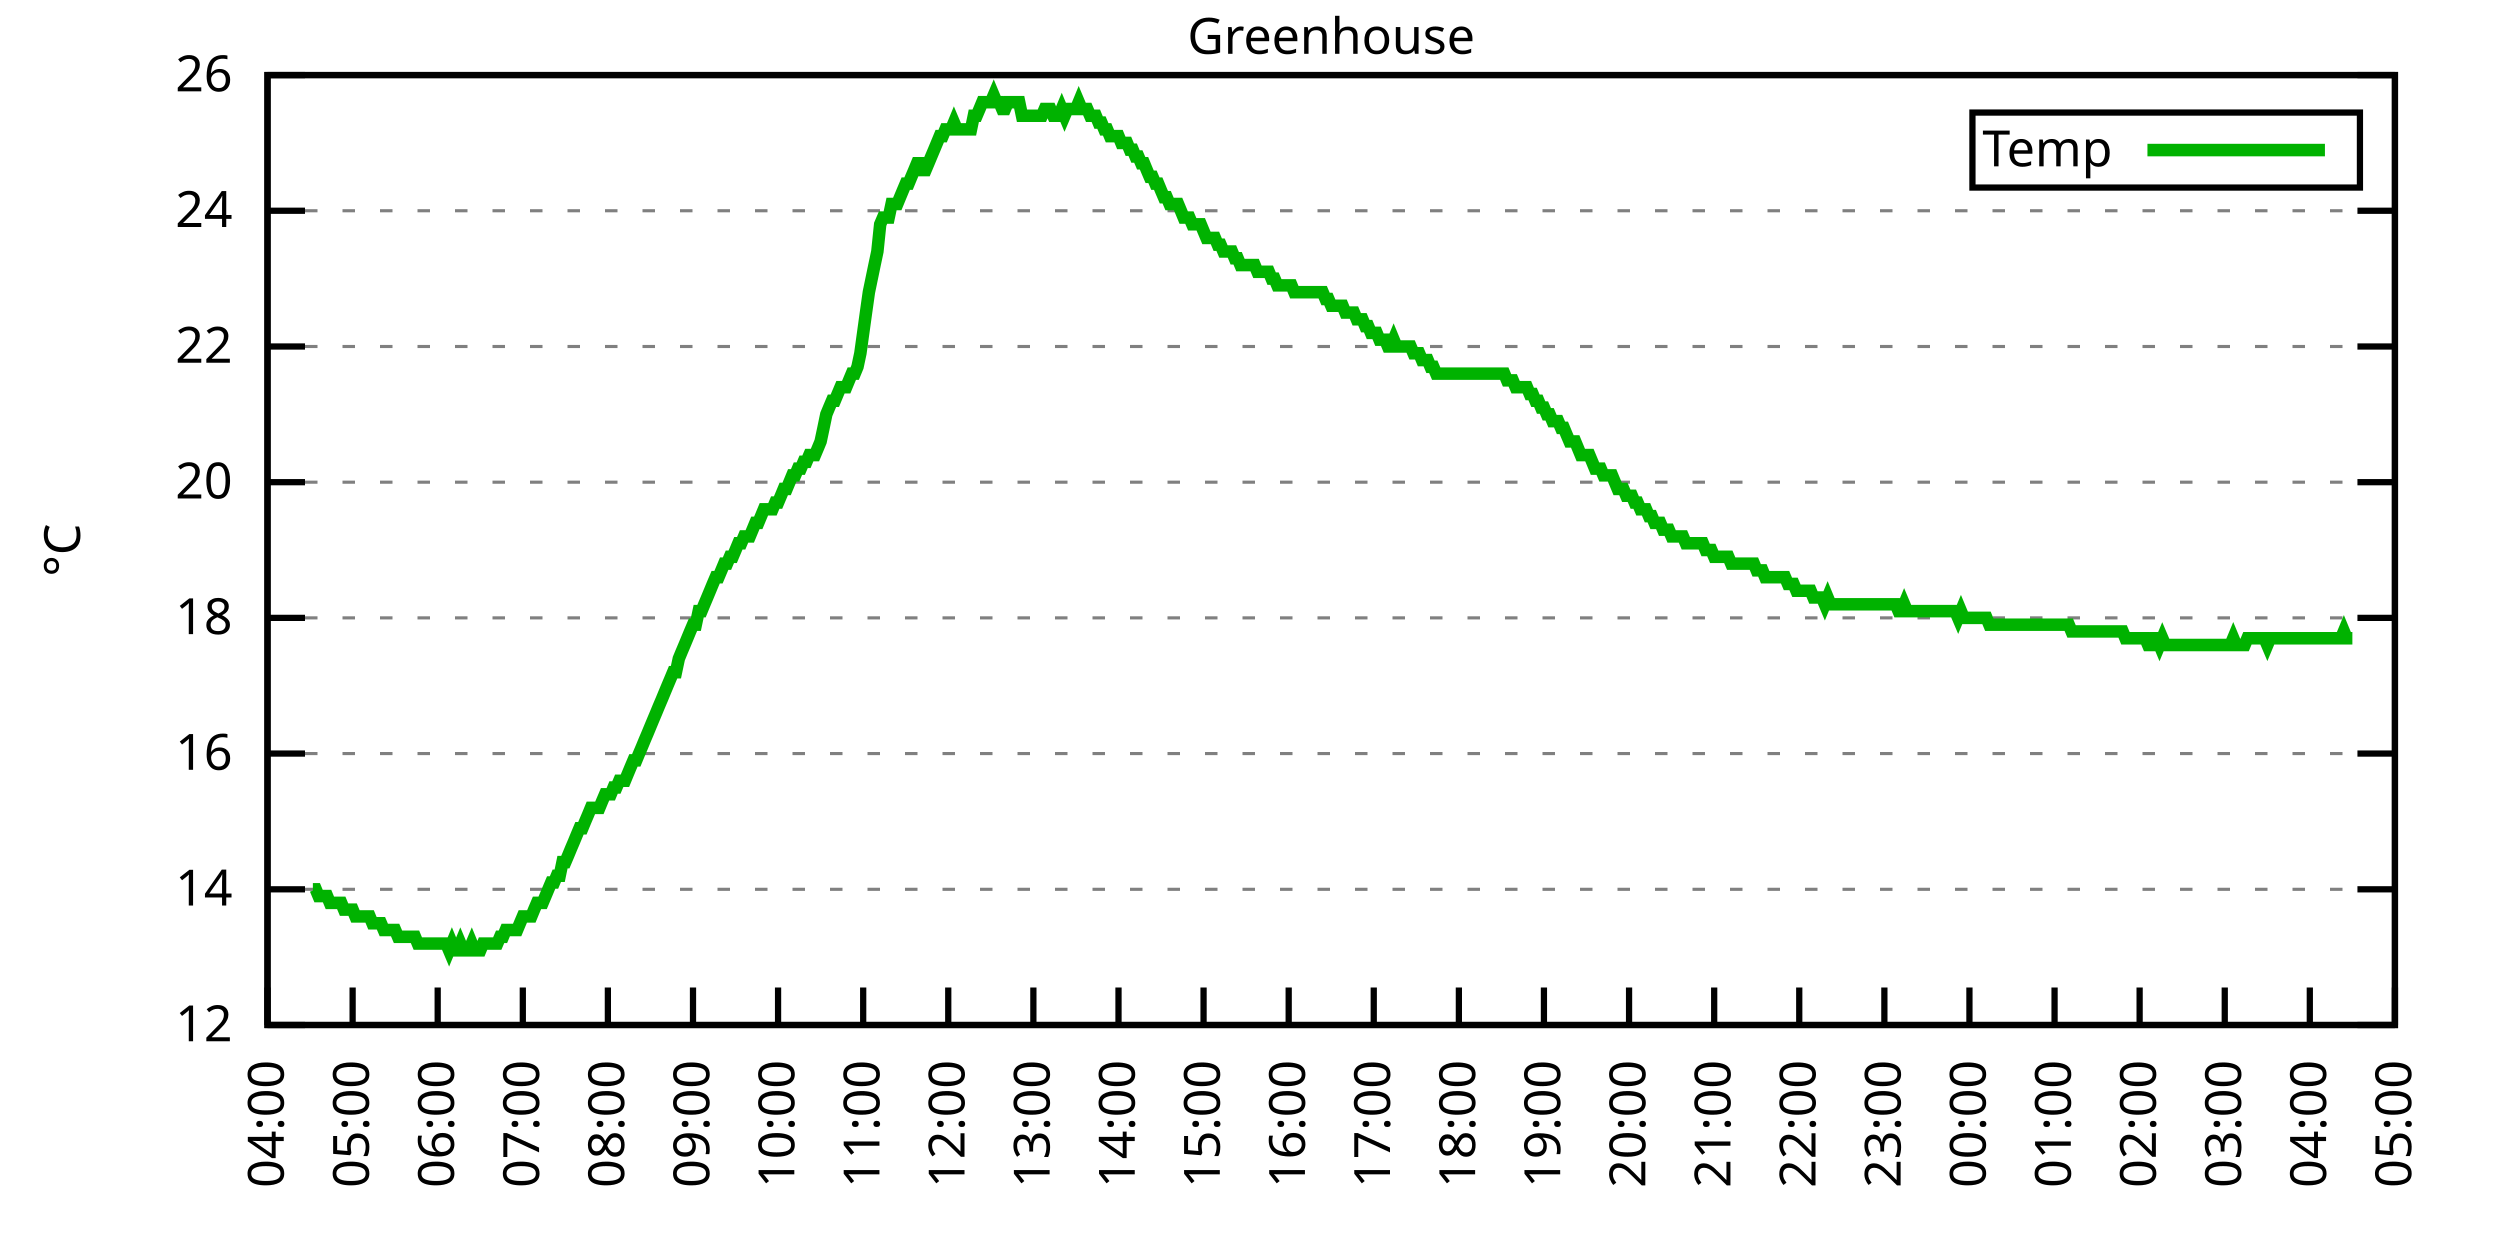
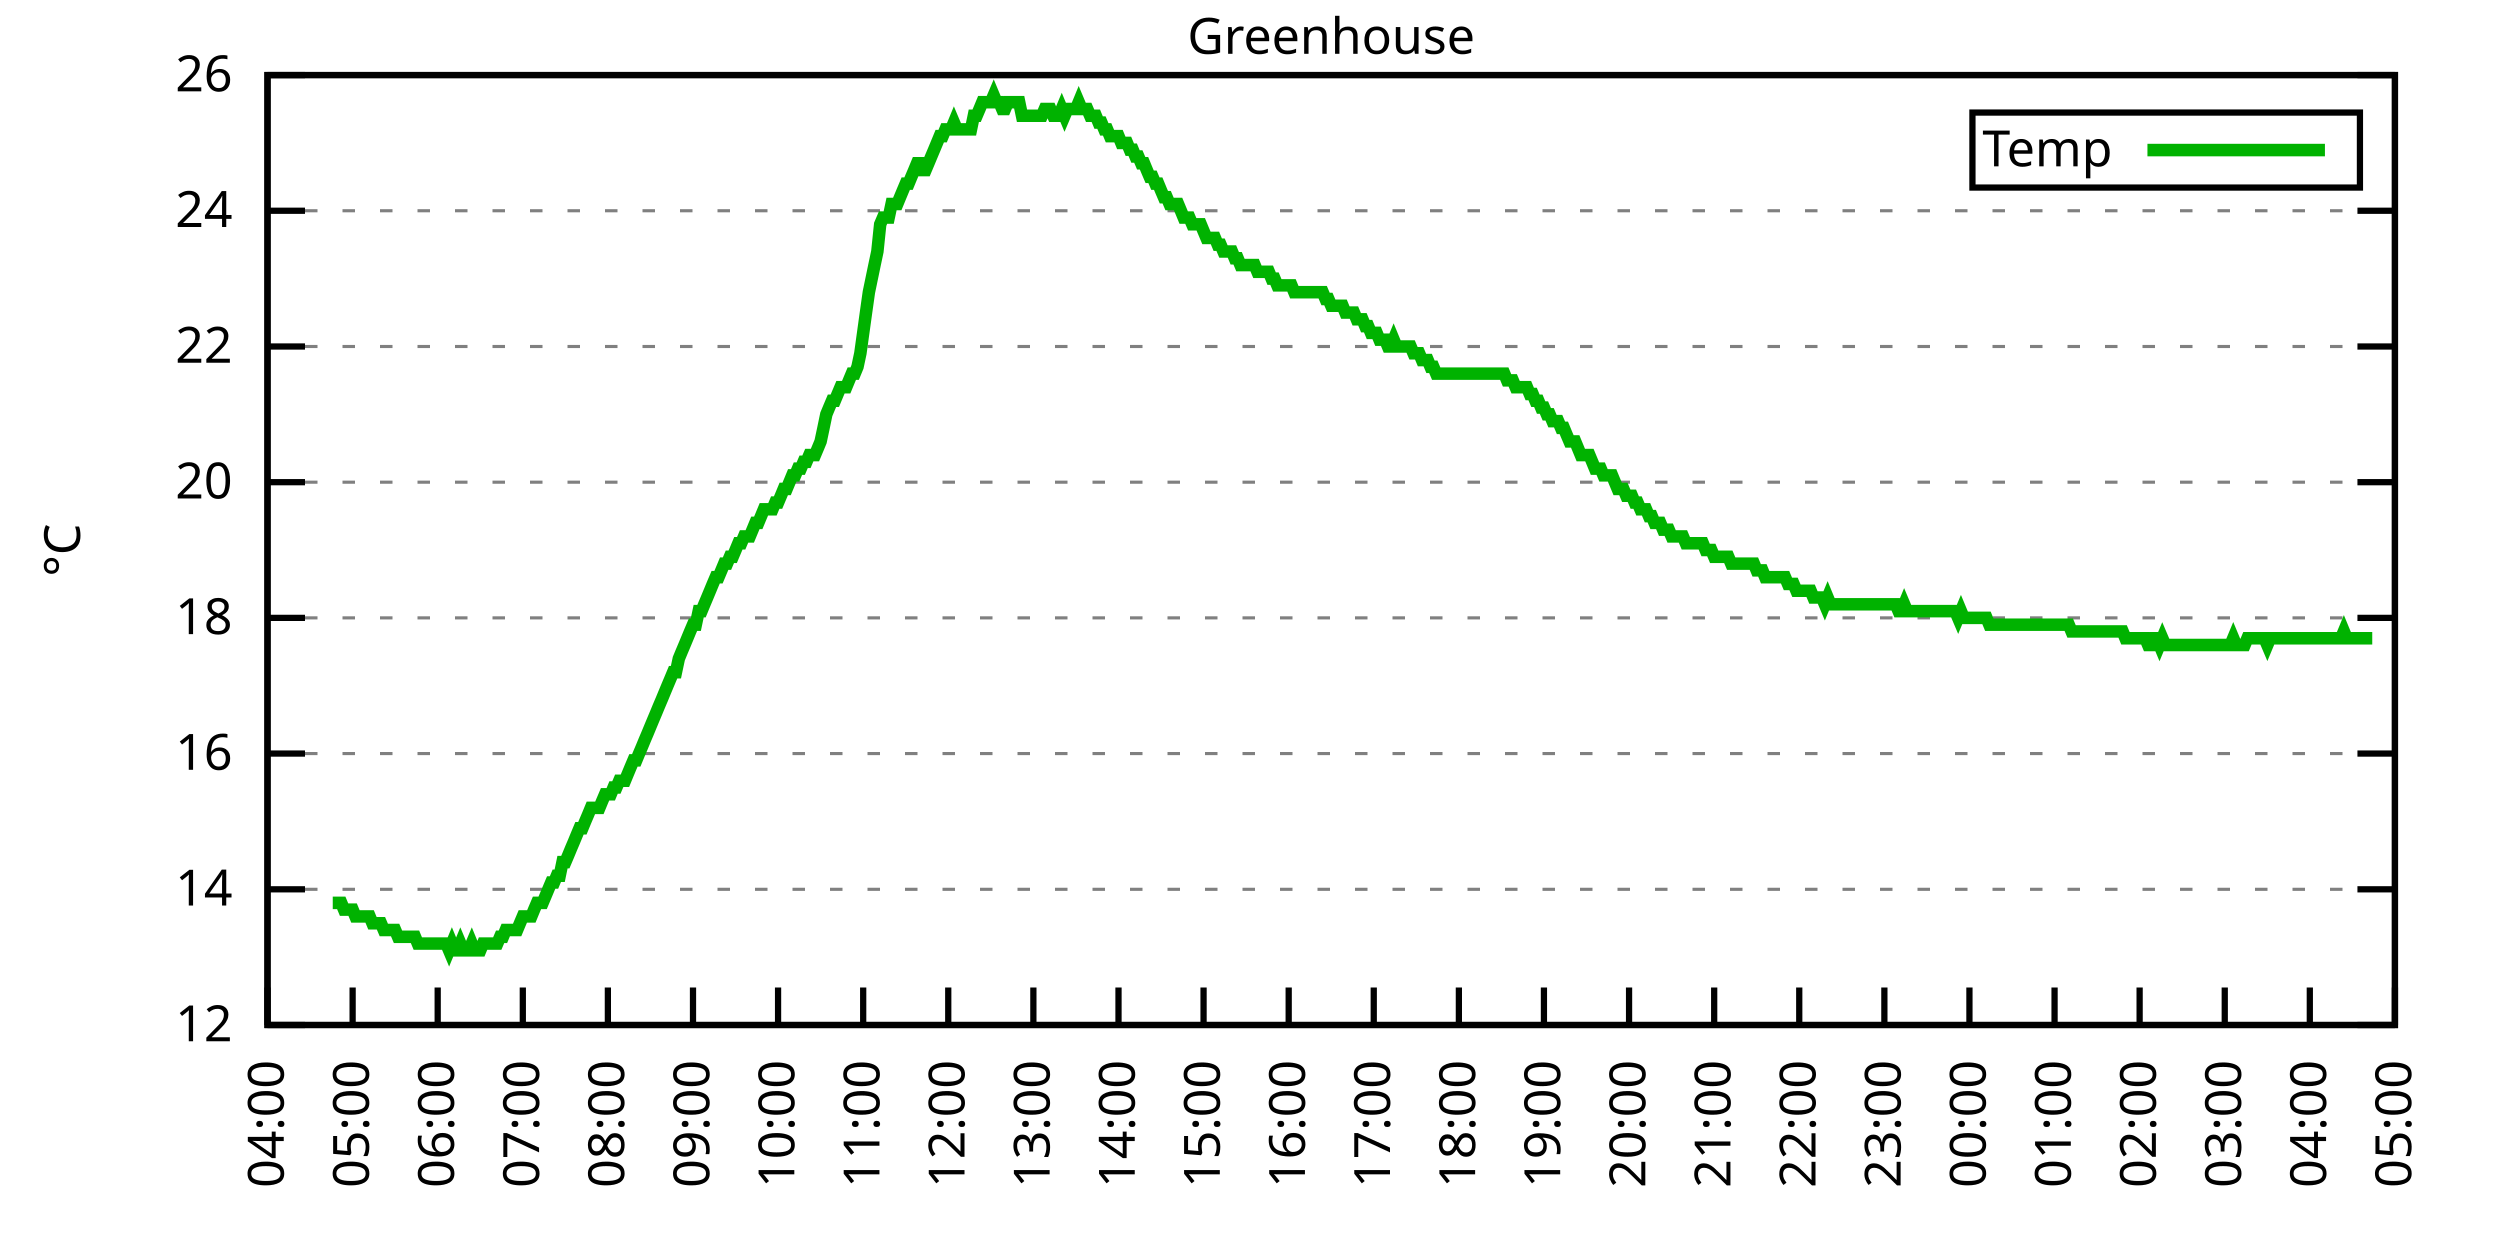
<svg xmlns="http://www.w3.org/2000/svg" xmlns:xlink="http://www.w3.org/1999/xlink" width="400" height="200" viewBox="0 0 400 200">
  <g id="gnuplot_canvas">
    <rect x="0" y="0" width="400" height="200" fill="none" />
    <defs>
      <circle id="gpDot" r="0.5" stroke-width="0.5" stroke="currentColor" />
      <path id="gpPt0" stroke-width="0.333" stroke="currentColor" d="M-1,0 h2 M0,-1 v2" />
      <path id="gpPt1" stroke-width="0.333" stroke="currentColor" d="M-1,-1 L1,1 M1,-1 L-1,1" />
      <path id="gpPt2" stroke-width="0.333" stroke="currentColor" d="M-1,0 L1,0 M0,-1 L0,1 M-1,-1 L1,1 M-1,1 L1,-1" />
      <rect id="gpPt3" stroke-width="0.333" stroke="currentColor" x="-1" y="-1" width="2" height="2" />
      <rect id="gpPt4" stroke-width="0.333" stroke="currentColor" fill="currentColor" x="-1" y="-1" width="2" height="2" />
      <circle id="gpPt5" stroke-width="0.333" stroke="currentColor" cx="0" cy="0" r="1" />
      <use xlink:href="#gpPt5" id="gpPt6" fill="currentColor" stroke="none" />
      <path id="gpPt7" stroke-width="0.333" stroke="currentColor" d="M0,-1.33 L-1.33,0.67 L1.33,0.67 z" />
      <use xlink:href="#gpPt7" id="gpPt8" fill="currentColor" stroke="none" />
      <use xlink:href="#gpPt7" id="gpPt9" stroke="currentColor" transform="rotate(180)" />
      <use xlink:href="#gpPt9" id="gpPt10" fill="currentColor" stroke="none" />
      <use xlink:href="#gpPt3" id="gpPt11" stroke="currentColor" transform="rotate(45)" />
      <use xlink:href="#gpPt11" id="gpPt12" fill="currentColor" stroke="none" />
      <path id="gpPt13" stroke-width="0.333" stroke="currentColor" d="M0,1.330 L1.265,0.411 L0.782,-1.067 L-0.782,-1.076 L-1.265,0.411 z" />
      <use xlink:href="#gpPt13" id="gpPt14" fill="currentColor" stroke="none" />
      <filter id="textbox" filterUnits="objectBoundingBox" x="0" y="0" height="1" width="1">
        <feFlood flood-color="white" flood-opacity="1" result="bgnd" />
        <feComposite in="SourceGraphic" in2="bgnd" operator="atop" />
      </filter>
      <filter id="greybox" filterUnits="objectBoundingBox" x="0" y="0" height="1" width="1">
        <feFlood flood-color="lightgrey" flood-opacity="1" result="grey" />
        <feComposite in="SourceGraphic" in2="grey" operator="atop" />
      </filter>
    </defs>
    <g fill="none" color="white" stroke="currentColor" stroke-width="1.00" stroke-linecap="butt" stroke-linejoin="miter">
</g>
    <g fill="none" color="black" stroke="currentColor" stroke-width="1.00" stroke-linecap="butt" stroke-linejoin="miter">
      <g stroke="none" shape-rendering="crispEdges">
        <polygon fill="rgb(255, 255, 255)" points="42.80,164.00 383.18,164.00 383.18,12.02 42.80,12.02 " />
      </g>
    </g>
    <g fill="none" color="black" stroke="currentColor" stroke-width="1.00" stroke-linecap="butt" stroke-linejoin="miter">
</g>
    <g fill="none" color="black" stroke="black" stroke-width="0.50" stroke-linecap="butt" stroke-linejoin="miter">
</g>
    <g fill="none" color="gray" stroke="currentColor" stroke-width="0.50" stroke-linecap="butt" stroke-linejoin="miter">
      <path stroke="gray" stroke-dasharray="2,4" class="gridline" d="M42.80,164.00 L383.19,164.00  " />
    </g>
    <g fill="none" color="gray" stroke="gray" stroke-width="1.00" stroke-linecap="butt" stroke-linejoin="miter">
</g>
    <g fill="none" color="black" stroke="currentColor" stroke-width="1.00" stroke-linecap="butt" stroke-linejoin="miter">
      <path stroke="black" d="M42.80,164.00 L48.80,164.00 M383.19,164.00 L377.19,164.00  " />
      <g transform="translate(37.20,166.60)" stroke="none" fill="black" font-family="Sans" font-size="8.00" text-anchor="end">
        <text>
          <tspan font-family="Sans"> 12</tspan>
        </text>
      </g>
    </g>
    <g fill="none" color="black" stroke="currentColor" stroke-width="1.00" stroke-linecap="butt" stroke-linejoin="miter">
</g>
    <g fill="none" color="black" stroke="black" stroke-width="0.50" stroke-linecap="butt" stroke-linejoin="miter">
</g>
    <g fill="none" color="gray" stroke="currentColor" stroke-width="0.50" stroke-linecap="butt" stroke-linejoin="miter">
      <path stroke="gray" stroke-dasharray="2,4" class="gridline" d="M42.80,142.29 L383.19,142.29  " />
    </g>
    <g fill="none" color="gray" stroke="gray" stroke-width="1.00" stroke-linecap="butt" stroke-linejoin="miter">
</g>
    <g fill="none" color="black" stroke="currentColor" stroke-width="1.00" stroke-linecap="butt" stroke-linejoin="miter">
      <path stroke="black" d="M42.80,142.29 L48.80,142.29 M383.19,142.29 L377.19,142.29  " />
      <g transform="translate(37.20,144.89)" stroke="none" fill="black" font-family="Sans" font-size="8.00" text-anchor="end">
        <text>
          <tspan font-family="Sans"> 14</tspan>
        </text>
      </g>
    </g>
    <g fill="none" color="black" stroke="currentColor" stroke-width="1.00" stroke-linecap="butt" stroke-linejoin="miter">
</g>
    <g fill="none" color="black" stroke="black" stroke-width="0.50" stroke-linecap="butt" stroke-linejoin="miter">
</g>
    <g fill="none" color="gray" stroke="currentColor" stroke-width="0.50" stroke-linecap="butt" stroke-linejoin="miter">
      <path stroke="gray" stroke-dasharray="2,4" class="gridline" d="M42.80,120.57 L383.19,120.57  " />
    </g>
    <g fill="none" color="gray" stroke="gray" stroke-width="1.00" stroke-linecap="butt" stroke-linejoin="miter">
</g>
    <g fill="none" color="black" stroke="currentColor" stroke-width="1.00" stroke-linecap="butt" stroke-linejoin="miter">
      <path stroke="black" d="M42.80,120.57 L48.80,120.57 M383.19,120.57 L377.19,120.57  " />
      <g transform="translate(37.20,123.17)" stroke="none" fill="black" font-family="Sans" font-size="8.00" text-anchor="end">
        <text>
          <tspan font-family="Sans"> 16</tspan>
        </text>
      </g>
    </g>
    <g fill="none" color="black" stroke="currentColor" stroke-width="1.00" stroke-linecap="butt" stroke-linejoin="miter">
</g>
    <g fill="none" color="black" stroke="black" stroke-width="0.50" stroke-linecap="butt" stroke-linejoin="miter">
</g>
    <g fill="none" color="gray" stroke="currentColor" stroke-width="0.50" stroke-linecap="butt" stroke-linejoin="miter">
      <path stroke="gray" stroke-dasharray="2,4" class="gridline" d="M42.80,98.86 L383.19,98.86  " />
    </g>
    <g fill="none" color="gray" stroke="gray" stroke-width="1.00" stroke-linecap="butt" stroke-linejoin="miter">
</g>
    <g fill="none" color="black" stroke="currentColor" stroke-width="1.00" stroke-linecap="butt" stroke-linejoin="miter">
      <path stroke="black" d="M42.80,98.86 L48.80,98.86 M383.19,98.86 L377.19,98.86  " />
      <g transform="translate(37.20,101.46)" stroke="none" fill="black" font-family="Sans" font-size="8.00" text-anchor="end">
        <text>
          <tspan font-family="Sans"> 18</tspan>
        </text>
      </g>
    </g>
    <g fill="none" color="black" stroke="currentColor" stroke-width="1.00" stroke-linecap="butt" stroke-linejoin="miter">
</g>
    <g fill="none" color="black" stroke="black" stroke-width="0.50" stroke-linecap="butt" stroke-linejoin="miter">
</g>
    <g fill="none" color="gray" stroke="currentColor" stroke-width="0.50" stroke-linecap="butt" stroke-linejoin="miter">
      <path stroke="gray" stroke-dasharray="2,4" class="gridline" d="M42.80,77.15 L383.19,77.15  " />
    </g>
    <g fill="none" color="gray" stroke="gray" stroke-width="1.00" stroke-linecap="butt" stroke-linejoin="miter">
</g>
    <g fill="none" color="black" stroke="currentColor" stroke-width="1.00" stroke-linecap="butt" stroke-linejoin="miter">
      <path stroke="black" d="M42.80,77.15 L48.80,77.15 M383.19,77.15 L377.19,77.15  " />
      <g transform="translate(37.20,79.75)" stroke="none" fill="black" font-family="Sans" font-size="8.00" text-anchor="end">
        <text>
          <tspan font-family="Sans"> 20</tspan>
        </text>
      </g>
    </g>
    <g fill="none" color="black" stroke="currentColor" stroke-width="1.00" stroke-linecap="butt" stroke-linejoin="miter">
</g>
    <g fill="none" color="black" stroke="black" stroke-width="0.50" stroke-linecap="butt" stroke-linejoin="miter">
</g>
    <g fill="none" color="gray" stroke="currentColor" stroke-width="0.50" stroke-linecap="butt" stroke-linejoin="miter">
      <path stroke="gray" stroke-dasharray="2,4" class="gridline" d="M42.80,55.44 L383.19,55.44  " />
    </g>
    <g fill="none" color="gray" stroke="gray" stroke-width="1.00" stroke-linecap="butt" stroke-linejoin="miter">
</g>
    <g fill="none" color="black" stroke="currentColor" stroke-width="1.00" stroke-linecap="butt" stroke-linejoin="miter">
      <path stroke="black" d="M42.80,55.44 L48.80,55.44 M383.19,55.44 L377.19,55.44  " />
      <g transform="translate(37.20,58.04)" stroke="none" fill="black" font-family="Sans" font-size="8.00" text-anchor="end">
        <text>
          <tspan font-family="Sans"> 22</tspan>
        </text>
      </g>
    </g>
    <g fill="none" color="black" stroke="currentColor" stroke-width="1.00" stroke-linecap="butt" stroke-linejoin="miter">
</g>
    <g fill="none" color="black" stroke="black" stroke-width="0.50" stroke-linecap="butt" stroke-linejoin="miter">
</g>
    <g fill="none" color="gray" stroke="currentColor" stroke-width="0.50" stroke-linecap="butt" stroke-linejoin="miter">
      <path stroke="gray" stroke-dasharray="2,4" class="gridline" d="M42.80,33.72 L383.19,33.72  " />
    </g>
    <g fill="none" color="gray" stroke="gray" stroke-width="1.00" stroke-linecap="butt" stroke-linejoin="miter">
</g>
    <g fill="none" color="black" stroke="currentColor" stroke-width="1.00" stroke-linecap="butt" stroke-linejoin="miter">
      <path stroke="black" d="M42.80,33.72 L48.80,33.72 M383.19,33.72 L377.19,33.72  " />
      <g transform="translate(37.20,36.32)" stroke="none" fill="black" font-family="Sans" font-size="8.00" text-anchor="end">
        <text>
          <tspan font-family="Sans"> 24</tspan>
        </text>
      </g>
    </g>
    <g fill="none" color="black" stroke="currentColor" stroke-width="1.00" stroke-linecap="butt" stroke-linejoin="miter">
</g>
    <g fill="none" color="black" stroke="black" stroke-width="0.50" stroke-linecap="butt" stroke-linejoin="miter">
</g>
    <g fill="none" color="gray" stroke="currentColor" stroke-width="0.50" stroke-linecap="butt" stroke-linejoin="miter">
      <path stroke="gray" stroke-dasharray="2,4" class="gridline" d="M42.80,12.01 L383.19,12.01  " />
    </g>
    <g fill="none" color="gray" stroke="gray" stroke-width="1.00" stroke-linecap="butt" stroke-linejoin="miter">
</g>
    <g fill="none" color="black" stroke="currentColor" stroke-width="1.00" stroke-linecap="butt" stroke-linejoin="miter">
      <path stroke="black" d="M42.80,12.01 L48.80,12.01 M383.19,12.01 L377.19,12.01  " />
      <g transform="translate(37.20,14.61)" stroke="none" fill="black" font-family="Sans" font-size="8.00" text-anchor="end">
        <text>
          <tspan font-family="Sans"> 26</tspan>
        </text>
      </g>
    </g>
    <g fill="none" color="black" stroke="currentColor" stroke-width="1.00" stroke-linecap="butt" stroke-linejoin="miter">
      <path stroke="black" d="M42.80,164.00 L42.80,158.00  " />
      <g transform="translate(45.40,169.60) rotate(270.00)" stroke="none" fill="black" font-family="Sans" font-size="8.00" text-anchor="end">
        <text>
          <tspan font-family="Sans">04:00</tspan>
        </text>
      </g>
    </g>
    <g fill="none" color="black" stroke="currentColor" stroke-width="1.00" stroke-linecap="butt" stroke-linejoin="miter">
      <path stroke="black" d="M56.42,164.00 L56.42,158.00  " />
      <g transform="translate(59.02,169.60) rotate(270.00)" stroke="none" fill="black" font-family="Sans" font-size="8.00" text-anchor="end">
        <text>
          <tspan font-family="Sans">05:00</tspan>
        </text>
      </g>
    </g>
    <g fill="none" color="black" stroke="currentColor" stroke-width="1.00" stroke-linecap="butt" stroke-linejoin="miter">
      <path stroke="black" d="M70.03,164.00 L70.03,158.00  " />
      <g transform="translate(72.63,169.60) rotate(270.00)" stroke="none" fill="black" font-family="Sans" font-size="8.00" text-anchor="end">
        <text>
          <tspan font-family="Sans">06:00</tspan>
        </text>
      </g>
    </g>
    <g fill="none" color="black" stroke="currentColor" stroke-width="1.00" stroke-linecap="butt" stroke-linejoin="miter">
      <path stroke="black" d="M83.65,164.00 L83.65,158.00  " />
      <g transform="translate(86.25,169.60) rotate(270.00)" stroke="none" fill="black" font-family="Sans" font-size="8.00" text-anchor="end">
        <text>
          <tspan font-family="Sans">07:00</tspan>
        </text>
      </g>
    </g>
    <g fill="none" color="black" stroke="currentColor" stroke-width="1.00" stroke-linecap="butt" stroke-linejoin="miter">
      <path stroke="black" d="M97.26,164.00 L97.26,158.00  " />
      <g transform="translate(99.86,169.60) rotate(270.00)" stroke="none" fill="black" font-family="Sans" font-size="8.00" text-anchor="end">
        <text>
          <tspan font-family="Sans">08:00</tspan>
        </text>
      </g>
    </g>
    <g fill="none" color="black" stroke="currentColor" stroke-width="1.00" stroke-linecap="butt" stroke-linejoin="miter">
      <path stroke="black" d="M110.88,164.00 L110.88,158.00  " />
      <g transform="translate(113.48,169.60) rotate(270.00)" stroke="none" fill="black" font-family="Sans" font-size="8.00" text-anchor="end">
        <text>
          <tspan font-family="Sans">09:00</tspan>
        </text>
      </g>
    </g>
    <g fill="none" color="black" stroke="currentColor" stroke-width="1.00" stroke-linecap="butt" stroke-linejoin="miter">
      <path stroke="black" d="M124.49,164.00 L124.49,158.00  " />
      <g transform="translate(127.09,169.60) rotate(270.00)" stroke="none" fill="black" font-family="Sans" font-size="8.00" text-anchor="end">
        <text>
          <tspan font-family="Sans">10:00</tspan>
        </text>
      </g>
    </g>
    <g fill="none" color="black" stroke="currentColor" stroke-width="1.00" stroke-linecap="butt" stroke-linejoin="miter">
      <path stroke="black" d="M138.11,164.00 L138.11,158.00  " />
      <g transform="translate(140.71,169.60) rotate(270.00)" stroke="none" fill="black" font-family="Sans" font-size="8.00" text-anchor="end">
        <text>
          <tspan font-family="Sans">11:00</tspan>
        </text>
      </g>
    </g>
    <g fill="none" color="black" stroke="currentColor" stroke-width="1.00" stroke-linecap="butt" stroke-linejoin="miter">
      <path stroke="black" d="M151.72,164.00 L151.72,158.00  " />
      <g transform="translate(154.32,169.60) rotate(270.00)" stroke="none" fill="black" font-family="Sans" font-size="8.00" text-anchor="end">
        <text>
          <tspan font-family="Sans">12:00</tspan>
        </text>
      </g>
    </g>
    <g fill="none" color="black" stroke="currentColor" stroke-width="1.00" stroke-linecap="butt" stroke-linejoin="miter">
      <path stroke="black" d="M165.34,164.00 L165.34,158.00  " />
      <g transform="translate(167.94,169.60) rotate(270.00)" stroke="none" fill="black" font-family="Sans" font-size="8.00" text-anchor="end">
        <text>
          <tspan font-family="Sans">13:00</tspan>
        </text>
      </g>
    </g>
    <g fill="none" color="black" stroke="currentColor" stroke-width="1.00" stroke-linecap="butt" stroke-linejoin="miter">
      <path stroke="black" d="M178.96,164.00 L178.96,158.00  " />
      <g transform="translate(181.56,169.60) rotate(270.00)" stroke="none" fill="black" font-family="Sans" font-size="8.00" text-anchor="end">
        <text>
          <tspan font-family="Sans">14:00</tspan>
        </text>
      </g>
    </g>
    <g fill="none" color="black" stroke="currentColor" stroke-width="1.00" stroke-linecap="butt" stroke-linejoin="miter">
      <path stroke="black" d="M192.57,164.00 L192.57,158.00  " />
      <g transform="translate(195.17,169.60) rotate(270.00)" stroke="none" fill="black" font-family="Sans" font-size="8.00" text-anchor="end">
        <text>
          <tspan font-family="Sans">15:00</tspan>
        </text>
      </g>
    </g>
    <g fill="none" color="black" stroke="currentColor" stroke-width="1.00" stroke-linecap="butt" stroke-linejoin="miter">
      <path stroke="black" d="M206.19,164.00 L206.19,158.00  " />
      <g transform="translate(208.79,169.60) rotate(270.00)" stroke="none" fill="black" font-family="Sans" font-size="8.00" text-anchor="end">
        <text>
          <tspan font-family="Sans">16:00</tspan>
        </text>
      </g>
    </g>
    <g fill="none" color="black" stroke="currentColor" stroke-width="1.00" stroke-linecap="butt" stroke-linejoin="miter">
      <path stroke="black" d="M219.80,164.00 L219.80,158.00  " />
      <g transform="translate(222.40,169.60) rotate(270.00)" stroke="none" fill="black" font-family="Sans" font-size="8.00" text-anchor="end">
        <text>
          <tspan font-family="Sans">17:00</tspan>
        </text>
      </g>
    </g>
    <g fill="none" color="black" stroke="currentColor" stroke-width="1.00" stroke-linecap="butt" stroke-linejoin="miter">
      <path stroke="black" d="M233.42,164.00 L233.42,158.00  " />
      <g transform="translate(236.02,169.60) rotate(270.00)" stroke="none" fill="black" font-family="Sans" font-size="8.00" text-anchor="end">
        <text>
          <tspan font-family="Sans">18:00</tspan>
        </text>
      </g>
    </g>
    <g fill="none" color="black" stroke="currentColor" stroke-width="1.00" stroke-linecap="butt" stroke-linejoin="miter">
      <path stroke="black" d="M247.03,164.00 L247.03,158.00  " />
      <g transform="translate(249.63,169.60) rotate(270.00)" stroke="none" fill="black" font-family="Sans" font-size="8.00" text-anchor="end">
        <text>
          <tspan font-family="Sans">19:00</tspan>
        </text>
      </g>
    </g>
    <g fill="none" color="black" stroke="currentColor" stroke-width="1.00" stroke-linecap="butt" stroke-linejoin="miter">
      <path stroke="black" d="M260.65,164.00 L260.65,158.00  " />
      <g transform="translate(263.25,169.60) rotate(270.00)" stroke="none" fill="black" font-family="Sans" font-size="8.00" text-anchor="end">
        <text>
          <tspan font-family="Sans">20:00</tspan>
        </text>
      </g>
    </g>
    <g fill="none" color="black" stroke="currentColor" stroke-width="1.00" stroke-linecap="butt" stroke-linejoin="miter">
      <path stroke="black" d="M274.27,164.00 L274.27,158.00  " />
      <g transform="translate(276.87,169.60) rotate(270.00)" stroke="none" fill="black" font-family="Sans" font-size="8.00" text-anchor="end">
        <text>
          <tspan font-family="Sans">21:00</tspan>
        </text>
      </g>
    </g>
    <g fill="none" color="black" stroke="currentColor" stroke-width="1.00" stroke-linecap="butt" stroke-linejoin="miter">
      <path stroke="black" d="M287.88,164.00 L287.88,158.00  " />
      <g transform="translate(290.48,169.60) rotate(270.00)" stroke="none" fill="black" font-family="Sans" font-size="8.00" text-anchor="end">
        <text>
          <tspan font-family="Sans">22:00</tspan>
        </text>
      </g>
    </g>
    <g fill="none" color="black" stroke="currentColor" stroke-width="1.00" stroke-linecap="butt" stroke-linejoin="miter">
      <path stroke="black" d="M301.50,164.00 L301.50,158.00  " />
      <g transform="translate(304.10,169.60) rotate(270.00)" stroke="none" fill="black" font-family="Sans" font-size="8.00" text-anchor="end">
        <text>
          <tspan font-family="Sans">23:00</tspan>
        </text>
      </g>
    </g>
    <g fill="none" color="black" stroke="currentColor" stroke-width="1.00" stroke-linecap="butt" stroke-linejoin="miter">
      <path stroke="black" d="M315.11,164.00 L315.11,158.00  " />
      <g transform="translate(317.71,169.60) rotate(270.00)" stroke="none" fill="black" font-family="Sans" font-size="8.00" text-anchor="end">
        <text>
          <tspan font-family="Sans">00:00</tspan>
        </text>
      </g>
    </g>
    <g fill="none" color="black" stroke="currentColor" stroke-width="1.00" stroke-linecap="butt" stroke-linejoin="miter">
      <path stroke="black" d="M328.73,164.00 L328.73,158.00  " />
      <g transform="translate(331.33,169.60) rotate(270.00)" stroke="none" fill="black" font-family="Sans" font-size="8.00" text-anchor="end">
        <text>
          <tspan font-family="Sans">01:00</tspan>
        </text>
      </g>
    </g>
    <g fill="none" color="black" stroke="currentColor" stroke-width="1.00" stroke-linecap="butt" stroke-linejoin="miter">
      <path stroke="black" d="M342.34,164.00 L342.34,158.00  " />
      <g transform="translate(344.94,169.60) rotate(270.00)" stroke="none" fill="black" font-family="Sans" font-size="8.00" text-anchor="end">
        <text>
          <tspan font-family="Sans">02:00</tspan>
        </text>
      </g>
    </g>
    <g fill="none" color="black" stroke="currentColor" stroke-width="1.00" stroke-linecap="butt" stroke-linejoin="miter">
      <path stroke="black" d="M355.96,164.00 L355.96,158.00  " />
      <g transform="translate(358.56,169.60) rotate(270.00)" stroke="none" fill="black" font-family="Sans" font-size="8.00" text-anchor="end">
        <text>
          <tspan font-family="Sans">03:00</tspan>
        </text>
      </g>
    </g>
    <g fill="none" color="black" stroke="currentColor" stroke-width="1.00" stroke-linecap="butt" stroke-linejoin="miter">
      <path stroke="black" d="M369.57,164.00 L369.57,158.00  " />
      <g transform="translate(372.17,169.60) rotate(270.00)" stroke="none" fill="black" font-family="Sans" font-size="8.00" text-anchor="end">
        <text>
          <tspan font-family="Sans">04:00</tspan>
        </text>
      </g>
    </g>
    <g fill="none" color="black" stroke="currentColor" stroke-width="1.00" stroke-linecap="butt" stroke-linejoin="miter">
      <path stroke="black" d="M383.19,164.00 L383.19,158.00  " />
      <g transform="translate(385.79,169.60) rotate(270.00)" stroke="none" fill="black" font-family="Sans" font-size="8.00" text-anchor="end">
        <text>
          <tspan font-family="Sans">05:00</tspan>
        </text>
      </g>
    </g>
    <g fill="none" color="black" stroke="currentColor" stroke-width="1.00" stroke-linecap="butt" stroke-linejoin="miter">
</g>
    <g fill="none" color="black" stroke="currentColor" stroke-width="1.00" stroke-linecap="butt" stroke-linejoin="miter">
      <path stroke="black" d="M42.80,12.01 L42.80,164.00 L383.19,164.00 L383.19,12.01 L42.80,12.01 Z  " />
    </g>
    <g fill="none" color="black" stroke="currentColor" stroke-width="1.00" stroke-linecap="butt" stroke-linejoin="miter">
</g>
    <g fill="none" color="black" stroke="currentColor" stroke-width="1.00" stroke-linecap="butt" stroke-linejoin="miter">
      <path stroke="black" d="M315.59,30.01 L315.59,18.01 L377.59,18.01 L377.59,30.01 L315.59,30.01 Z  " />
    </g>
    <g id="Greenhouse_plot_1">
      <g fill="none" color="white" stroke="black" stroke-width="2.00" stroke-linecap="butt" stroke-linejoin="miter">
</g>
      <g fill="none" color="black" stroke="currentColor" stroke-width="2.00" stroke-linecap="butt" stroke-linejoin="miter">
        <g transform="translate(337.99,26.61)" stroke="none" fill="black" font-family="Sans" font-size="8.00" text-anchor="end">
          <text>
            <tspan font-family="Sans">Temp</tspan>
          </text>
        </g>
      </g>
      <g fill="none" color="black" stroke="currentColor" stroke-width="2.00" stroke-linecap="butt" stroke-linejoin="miter">
-         <path stroke="rgb(  0, 178,   0)" d="M343.59,24.01 L371.99,24.01 M50.06,142.29 L50.52,142.29 L50.97,143.37 L51.42,143.37 L51.88,143.37 L52.33,143.37   L52.78,144.46 L53.24,144.46 L53.69,144.46 L54.15,144.46 L54.60,144.46 L55.05,145.54 L55.51,145.54 L55.96,145.54   L56.42,145.54 L56.87,146.63 L57.32,146.63 L57.78,146.63 L58.23,146.63 L58.68,146.63 L59.14,146.63 L59.59,147.72   L60.05,147.72 L60.50,147.72 L60.95,147.72 L61.41,148.80 L61.86,148.80 L62.32,148.80 L62.77,148.80 L63.22,148.80   L63.68,149.89 L64.13,149.89 L64.58,149.89 L65.04,149.89 L65.49,149.89 L65.95,149.89 L66.40,149.89 L66.85,150.97   L67.31,150.97 L67.76,150.97 L68.22,150.97 L68.67,150.97 L69.12,150.97 L69.58,150.97 L70.03,150.97 L70.49,150.97   L70.94,150.97 L71.39,150.97 L71.85,152.06 L72.30,150.97 L72.75,152.06 L73.21,152.06 L73.66,150.97 L74.12,152.06   L74.57,152.06 L75.02,152.06 L75.48,150.97 L75.93,152.06 L76.39,152.06 L76.84,152.06 L77.29,150.97 L77.75,150.97   L78.20,150.97 L78.65,150.97 L79.11,150.97 L79.56,150.97 L80.02,149.89 L80.47,149.89 L80.92,148.80 L81.38,148.80   L81.83,148.80 L82.29,148.80 L82.74,148.80 L83.19,147.72 L83.65,146.63 L84.10,146.63 L84.55,146.63 L85.01,146.63   L85.46,145.54 L85.92,144.46 L86.37,144.46 L86.82,144.46 L87.28,143.37 L87.73,142.29 L88.19,141.20 L88.64,141.20   L89.09,140.12 L89.55,140.12 L90.00,137.94 L90.45,137.94 L90.91,136.86 L91.36,135.77 L91.82,134.69 L92.27,133.60   L92.72,132.52 L93.18,132.52 L93.63,131.43 L94.09,130.35 L94.54,129.26 L94.99,129.26 L95.45,129.26 L95.90,129.26   L96.35,128.17 L96.81,127.09 L97.26,127.09 L97.72,127.09 L98.17,126.00 L98.62,126.00 L99.08,124.92 L99.53,124.92   L99.99,124.92 L100.44,123.83 L100.89,122.75 L101.35,121.66 L101.80,121.66 L102.25,120.57 L102.71,119.49 L103.16,118.40   L103.62,117.32 L104.07,116.23 L104.52,115.15 L104.98,114.06 L105.43,112.97 L105.89,111.89 L106.34,110.80 L106.79,109.72   L107.25,108.63 L107.70,107.55 L108.15,107.55 L108.61,105.38 L109.06,104.29 L109.52,103.20 L109.97,102.12 L110.42,101.03   L110.88,99.95 L111.33,99.95 L111.79,97.78 L112.24,97.78 L112.69,96.69 L113.15,95.60 L113.60,94.52 L114.05,93.43   L114.51,92.35 L114.96,92.35 L115.42,91.26 L115.87,90.18 L116.32,90.18 L116.78,89.09 L117.23,89.09 L117.69,88.00   L118.14,86.92 L118.59,86.92 L119.05,85.83 L119.50,85.83 L119.96,85.83 L120.41,84.75 L120.86,83.66 L121.32,83.66   L121.77,82.58 L122.22,81.49 L122.68,81.49 L123.13,81.49 L123.59,81.49 L124.04,80.41 L124.49,80.41 L124.95,79.32   L125.40,78.23 L125.86,78.23 L126.31,77.15 L126.76,76.06 L127.22,76.06 L127.67,74.98 L128.12,74.98 L128.58,73.89   L129.03,73.89 L129.49,72.81 L129.94,72.81 L130.39,72.81 L130.85,71.72 L131.30,70.63 L131.76,68.46 L132.21,66.29   L132.66,65.21 L133.12,64.12 L133.57,64.12 L134.02,63.04 L134.48,61.95 L134.93,61.95 L135.39,61.95 L135.84,60.86   L136.29,59.78 L136.75,59.78 L137.20,58.69 L137.66,56.52 L138.11,53.26 L138.56,50.01 L139.02,46.75 L139.47,44.58   L139.92,42.41 L140.38,40.24 L140.83,35.89 L141.29,34.81 L141.74,34.81 L142.19,34.81 L142.65,32.64 L143.10,32.64   L143.56,32.64 L144.01,31.55 L144.46,30.47 L144.92,29.38 L145.37,29.38 L145.82,28.29 L146.28,27.21 L146.73,26.12   L147.19,26.12 L147.64,27.21 L148.09,27.21 L148.55,26.12 L149.00,25.04 L149.46,23.95 L149.91,22.87 L150.36,21.78   L150.82,21.78 L151.27,20.70 L151.72,20.70 L152.18,20.70 L152.63,19.61 L153.09,20.70 L153.54,20.70 L153.99,20.70   L154.45,20.70 L154.90,20.70 L155.36,20.70 L155.81,18.52 L156.26,18.52 L156.72,17.44 L157.17,16.35 L157.62,16.35   L158.08,16.35 L158.53,16.35 L158.99,15.27 L159.44,16.35 L159.89,16.35 L160.35,17.44 L160.80,17.44 L161.26,16.35   L161.71,16.35 L162.16,16.35 L162.62,16.35 L163.07,16.35 L163.52,18.52 L163.98,18.52 L164.43,18.52 L164.89,18.52   L165.34,18.52 L165.79,18.52 L166.25,18.52 L166.70,18.52 L167.16,17.44 L167.61,17.44 L168.06,17.44 L168.52,18.52   L168.97,18.52 L169.43,18.52 L169.88,17.44 L170.33,18.52 L170.79,17.44 L171.24,17.44 L171.69,17.44 L172.15,17.44   L172.60,16.35 L173.06,17.44 L173.51,17.44 L173.96,17.44 L174.42,18.52 L174.87,18.52 L175.33,18.52 L175.78,19.61   L176.23,19.61 L176.69,20.70 L177.14,20.70 L177.59,21.78 L178.05,21.78 L178.50,21.78 L178.96,21.78 L179.41,22.87   L179.86,22.87 L180.32,22.87 L180.77,23.95 L181.23,23.95 L181.68,25.04 L182.13,25.04 L182.59,26.12 L183.04,26.12   L183.49,27.21 L183.95,28.29 L184.40,28.29 L184.86,29.38 L185.31,29.38 L185.76,30.47 L186.22,31.55 L186.67,31.55   L187.13,32.64 L187.58,32.64 L188.03,32.64 L188.49,32.64 L188.94,33.72 L189.39,34.81 L189.85,34.81 L190.30,34.81   L190.76,35.89 L191.21,35.89 L191.66,35.89 L192.12,35.89 L192.57,36.98 L193.03,38.07 L193.48,38.07 L193.93,38.07   L194.39,38.07 L194.84,39.15 L195.29,39.15 L195.75,40.24 L196.20,40.24 L196.66,40.24 L197.11,40.24 L197.56,41.32   L198.02,41.32 L198.47,42.41 L198.93,42.41 L199.38,42.41 L199.83,42.41 L200.29,42.41 L200.74,42.41 L201.19,43.49   L201.65,43.49 L202.10,43.49 L202.56,43.49 L203.01,43.49 L203.46,44.58 L203.92,44.58 L204.37,45.66 L204.83,45.66   L205.28,45.66 L205.73,45.66 L206.19,45.66 L206.64,45.66 L207.09,46.75 L207.55,46.75 L208.00,46.75 L208.46,46.75   L208.91,46.75 L209.36,46.75 L209.82,46.75 L210.27,46.75 L210.73,46.75 L211.18,46.75 L211.63,46.75 L212.09,47.84   L212.54,47.84 L213.00,48.92 L213.45,48.92 L213.90,48.92 L214.36,48.92 L214.81,48.92 L215.26,50.01 L215.72,50.01   L216.17,50.01 L216.63,50.01 L217.08,51.09 L217.53,51.09 L217.99,51.09 L218.44,52.18 L218.90,52.18 L219.35,53.26   L219.80,53.26 L220.26,53.26 L220.71,54.35 L221.16,54.35 L221.62,54.35 L222.07,55.44 L222.53,55.44 L222.98,54.35   L223.43,55.44 L223.89,55.44 L224.34,55.44 L224.80,55.44 L225.25,55.44 L225.70,55.44 L226.16,56.52 L226.61,56.52   L227.06,56.52 L227.52,57.61 L227.97,57.61 L228.43,57.61 L228.88,58.69 L229.33,58.69 L229.79,59.78 L230.24,59.78   L230.70,59.78 L231.15,59.78 L231.60,59.78 L232.06,59.78 L232.51,59.78 L232.96,59.78 L233.42,59.78 L233.87,59.78   L234.33,59.78 L234.78,59.78 L235.23,59.78 L235.69,59.78 L236.14,59.78 L236.60,59.78 L237.05,59.78 L237.50,59.78   L237.96,59.78 L238.41,59.78 L238.86,59.78 L239.32,59.78 L239.77,59.78 L240.23,59.78 L240.68,59.78 L241.13,60.86   L241.59,60.86 L242.04,60.86 L242.50,61.95 L242.95,61.95 L243.40,61.95 L243.86,61.95 L244.31,61.95 L244.76,63.04   L245.22,63.04 L245.67,64.12 L246.13,64.12 L246.58,65.21 L247.03,65.21 L247.49,66.29 L247.94,66.29 L248.40,67.38   L248.85,67.38 L249.30,67.38 L249.76,68.46 L250.21,68.46 L250.66,69.55 L251.12,70.63 L251.57,70.63 L252.03,70.63   L252.48,71.72 L252.93,72.81 L253.39,72.81 L253.84,72.81 L254.30,72.81 L254.75,73.89 L255.20,74.98 L255.66,74.98   L256.11,74.98 L256.56,76.06 L257.02,76.06 L257.47,76.06 L257.93,76.06 L258.38,77.15 L258.83,78.23 L259.29,78.23   L259.74,78.23 L260.20,79.32 L260.65,79.32 L261.10,79.32 L261.56,80.41 L262.01,80.41 L262.47,81.49 L262.92,81.49   L263.37,81.49 L263.83,82.58 L264.28,82.58 L264.73,83.66 L265.19,83.66 L265.64,83.66 L266.10,84.75 L266.55,84.75   L267.00,84.75 L267.46,85.83 L267.91,85.83 L268.37,85.83 L268.82,85.83 L269.27,85.83 L269.73,86.92 L270.18,86.92   L270.63,86.92 L271.09,86.92 L271.54,86.92 L272.00,86.92 L272.45,86.92 L272.90,88.00 L273.36,88.00 L273.81,88.00   L274.27,89.09 L274.72,89.09 L275.17,89.09 L275.63,89.09 L276.08,89.09 L276.53,89.09 L276.99,90.18 L277.44,90.18   L277.90,90.18 L278.35,90.18 L278.80,90.18 L279.26,90.18 L279.71,90.18 L280.17,90.18 L280.62,90.18 L281.07,91.26   L281.53,91.26 L281.98,91.26 L282.43,92.35 L282.89,92.35 L283.34,92.35 L283.80,92.35 L284.25,92.35 L284.70,92.35   L285.16,92.35 L285.61,92.35 L286.07,93.43 L286.52,93.43 L286.97,93.43 L287.43,94.52 L287.88,94.52 L288.33,94.52   L288.79,94.52 L289.24,94.52 L289.70,94.52 L290.15,95.60 L290.60,95.60 L291.06,95.60 L291.51,95.60 L291.97,96.69   L292.42,95.60 L292.87,96.69 L293.33,96.69 L293.78,96.69 L294.23,96.69 L294.69,96.69 L295.14,96.69 L295.60,96.69   L296.05,96.69 L296.50,96.69 L296.96,96.69 L297.41,96.69 L297.87,96.69 L298.32,96.69 L298.77,96.69 L299.23,96.69   L299.68,96.69 L300.13,96.69 L300.59,96.69 L301.04,96.69 L301.50,96.69 L301.95,96.69 L302.40,96.69 L302.86,96.69   L303.31,96.69 L303.77,97.78 L304.22,97.78 L304.67,96.69 L305.13,97.78 L305.58,97.78 L306.03,97.78 L306.49,97.78   L306.94,97.78 L307.40,97.78 L307.85,97.78 L308.30,97.78 L308.76,97.78 L309.21,97.78 L309.67,97.78 L310.12,97.78   L310.57,97.78 L311.03,97.78 L311.48,97.78 L311.94,97.78 L312.39,97.78 L312.84,97.78 L313.30,98.86 L313.75,97.78   L314.20,98.86 L314.66,98.86 L315.11,98.86 L315.57,98.86 L316.02,98.86 L316.47,98.86 L316.93,98.86 L317.38,98.86   L317.84,98.86 L318.29,99.95 L318.74,99.95 L319.20,99.95 L319.65,99.95 L320.10,99.95 L320.56,99.95 L321.01,99.95   L321.47,99.95 L321.92,99.95 L322.37,99.95 L322.83,99.95 L323.28,99.95 L323.74,99.95 L324.19,99.95 L324.64,99.95   L325.10,99.95 L325.55,99.95 L326.00,99.95 L326.46,99.95 L326.91,99.95 L327.37,99.95 L327.82,99.95 L328.27,99.95   L328.73,99.95 L329.18,99.95 L329.64,99.95 L330.09,99.95 L330.54,99.95 L331.00,99.95 L331.45,101.03 L331.90,101.03   L332.36,101.03 L332.81,101.03 L333.27,101.03 L333.72,101.03 L334.17,101.03 L334.63,101.03 L335.08,101.03 L335.54,101.03   L335.99,101.03 L336.44,101.03 L336.90,101.03 L337.35,101.03 L337.80,101.03 L338.26,101.03 L338.71,101.03 L339.17,101.03   L339.62,101.03 L340.07,102.12 L340.53,102.12 L340.98,102.12 L341.44,102.12 L341.89,102.12 L342.34,102.12 L342.80,102.12   L343.25,102.12 L343.70,103.20 L344.16,103.20 L344.61,102.12 L345.07,102.12 L345.52,103.20 L345.97,102.12 L346.43,103.20   L346.88,103.20 L347.34,103.20 L347.79,103.20 L348.24,103.20 L348.70,103.20 L349.15,103.20 L349.60,103.20 L350.06,103.20   L350.51,103.20 L350.97,103.20 L351.42,103.20 L351.87,103.20 L352.33,103.20 L352.78,103.20 L353.24,103.20 L353.69,103.20   L354.14,103.20 L354.60,103.20 L355.05,103.20 L355.50,103.20 L355.96,103.20 L356.41,103.20 L356.87,103.20 L357.32,102.12   L357.77,103.20 L358.23,103.20 L358.68,103.20 L359.14,103.20 L359.59,102.12 L360.04,102.12 L360.50,102.12 L360.95,102.12   L361.41,102.12 L361.86,102.12 L362.31,102.12 L362.77,103.20 L363.22,102.12 L363.67,102.12 L364.13,102.12 L364.58,102.12   L365.04,102.12 L365.49,102.12 L365.94,102.12 L366.40,102.12 L366.85,102.12 L367.31,102.12 L367.76,102.12 L368.21,102.12   L368.67,102.12 L369.12,102.12 L369.57,102.12 L370.03,102.12 L370.48,102.12 L370.94,102.12 L371.39,102.12 L371.84,102.12   L372.30,102.12 L372.75,102.12 L373.21,102.12 L373.66,102.12 L374.11,102.12 L374.57,102.12 L375.02,101.03 L375.47,102.12   L375.93,102.12 L376.38,102.12  " />
+         <path stroke="rgb(  0, 178,   0)" d="M343.59,24.01 L371.99,24.01 M53.24,144.46 L53.69,144.46 L54.15,144.46 L54.60,144.46 L55.05,145.54 L55.51,145.54   L55.96,145.54 L56.42,145.54 L56.87,146.63 L57.32,146.63 L57.78,146.63 L58.23,146.63 L58.68,146.63 L59.14,146.63   L59.59,147.72 L60.05,147.72 L60.50,147.72 L60.95,147.72 L61.41,148.80 L61.86,148.80 L62.32,148.80 L62.77,148.80   L63.22,148.80 L63.68,149.89 L64.13,149.89 L64.58,149.89 L65.04,149.89 L65.49,149.89 L65.95,149.89 L66.40,149.89   L66.85,150.97 L67.31,150.97 L67.76,150.97 L68.22,150.97 L68.67,150.97 L69.12,150.97 L69.58,150.97 L70.03,150.97   L70.49,150.97 L70.94,150.97 L71.39,150.97 L71.85,152.06 L72.30,150.97 L72.75,152.06 L73.21,152.06 L73.66,150.97   L74.12,152.06 L74.57,152.06 L75.02,152.06 L75.48,150.97 L75.93,152.06 L76.39,152.06 L76.84,152.06 L77.29,150.97   L77.75,150.97 L78.20,150.97 L78.65,150.97 L79.11,150.97 L79.56,150.97 L80.02,149.89 L80.47,149.89 L80.92,148.80   L81.38,148.80 L81.83,148.80 L82.29,148.80 L82.74,148.80 L83.19,147.72 L83.65,146.63 L84.10,146.63 L84.55,146.63   L85.01,146.63 L85.46,145.54 L85.92,144.46 L86.37,144.46 L86.82,144.46 L87.28,143.37 L87.73,142.29 L88.19,141.20   L88.64,141.20 L89.09,140.12 L89.55,140.12 L90.00,137.94 L90.45,137.94 L90.91,136.86 L91.36,135.77 L91.82,134.69   L92.27,133.60 L92.72,132.52 L93.18,132.52 L93.63,131.43 L94.09,130.35 L94.54,129.26 L94.99,129.26 L95.45,129.26   L95.90,129.26 L96.35,128.17 L96.81,127.09 L97.26,127.09 L97.72,127.09 L98.17,126.00 L98.62,126.00 L99.08,124.92   L99.53,124.92 L99.99,124.92 L100.44,123.83 L100.89,122.75 L101.35,121.66 L101.80,121.66 L102.25,120.57 L102.71,119.49   L103.16,118.40 L103.62,117.32 L104.07,116.23 L104.52,115.15 L104.98,114.06 L105.43,112.97 L105.89,111.89 L106.34,110.80   L106.79,109.72 L107.25,108.63 L107.70,107.55 L108.15,107.55 L108.61,105.38 L109.06,104.29 L109.52,103.20 L109.97,102.12   L110.42,101.03 L110.88,99.95 L111.33,99.95 L111.79,97.78 L112.24,97.78 L112.69,96.69 L113.15,95.60 L113.60,94.52   L114.05,93.43 L114.51,92.35 L114.96,92.35 L115.42,91.26 L115.87,90.18 L116.32,90.18 L116.78,89.09 L117.23,89.09   L117.69,88.00 L118.14,86.92 L118.59,86.92 L119.05,85.83 L119.50,85.83 L119.96,85.83 L120.41,84.75 L120.86,83.66   L121.32,83.66 L121.77,82.58 L122.22,81.49 L122.68,81.49 L123.13,81.49 L123.59,81.49 L124.04,80.41 L124.49,80.41   L124.95,79.32 L125.40,78.23 L125.86,78.23 L126.31,77.15 L126.76,76.06 L127.22,76.06 L127.67,74.98 L128.12,74.98   L128.58,73.89 L129.03,73.89 L129.49,72.81 L129.94,72.81 L130.39,72.81 L130.85,71.72 L131.30,70.63 L131.76,68.46   L132.21,66.29 L132.66,65.21 L133.12,64.12 L133.57,64.12 L134.02,63.04 L134.48,61.95 L134.93,61.95 L135.39,61.95   L135.84,60.86 L136.29,59.78 L136.75,59.78 L137.20,58.69 L137.66,56.52 L138.11,53.26 L138.56,50.01 L139.02,46.75   L139.47,44.58 L139.92,42.41 L140.38,40.24 L140.83,35.89 L141.29,34.81 L141.74,34.81 L142.19,34.81 L142.65,32.64   L143.10,32.64 L143.56,32.64 L144.01,31.55 L144.46,30.47 L144.92,29.38 L145.37,29.38 L145.82,28.29 L146.28,27.21   L146.73,26.12 L147.19,26.12 L147.64,27.21 L148.09,27.21 L148.55,26.12 L149.00,25.04 L149.46,23.95 L149.91,22.87   L150.36,21.78 L150.82,21.78 L151.27,20.70 L151.72,20.70 L152.18,20.70 L152.63,19.61 L153.09,20.70 L153.54,20.70   L153.99,20.70 L154.45,20.70 L154.90,20.70 L155.36,20.70 L155.81,18.52 L156.26,18.52 L156.72,17.44 L157.17,16.35   L157.62,16.35 L158.08,16.35 L158.53,16.35 L158.99,15.27 L159.44,16.35 L159.89,16.35 L160.35,17.44 L160.80,17.44   L161.26,16.35 L161.71,16.35 L162.16,16.35 L162.62,16.35 L163.07,16.35 L163.52,18.52 L163.98,18.52 L164.43,18.52   L164.89,18.52 L165.34,18.52 L165.79,18.52 L166.25,18.52 L166.70,18.52 L167.16,17.44 L167.61,17.44 L168.06,17.44   L168.52,18.52 L168.97,18.52 L169.43,18.52 L169.88,17.44 L170.33,18.52 L170.79,17.44 L171.24,17.44 L171.69,17.44   L172.15,17.44 L172.60,16.35 L173.06,17.44 L173.51,17.44 L173.96,17.44 L174.42,18.52 L174.87,18.52 L175.33,18.52   L175.78,19.61 L176.23,19.61 L176.69,20.70 L177.14,20.70 L177.59,21.78 L178.05,21.78 L178.50,21.78 L178.96,21.78   L179.41,22.87 L179.86,22.87 L180.32,22.87 L180.77,23.95 L181.23,23.95 L181.68,25.04 L182.13,25.04 L182.59,26.12   L183.04,26.12 L183.49,27.21 L183.95,28.29 L184.40,28.29 L184.86,29.38 L185.31,29.38 L185.76,30.47 L186.22,31.55   L186.67,31.55 L187.13,32.64 L187.58,32.64 L188.03,32.64 L188.49,32.64 L188.94,33.72 L189.39,34.81 L189.85,34.81   L190.30,34.81 L190.76,35.89 L191.21,35.89 L191.66,35.89 L192.12,35.89 L192.57,36.98 L193.03,38.07 L193.48,38.07   L193.93,38.07 L194.39,38.07 L194.84,39.15 L195.29,39.15 L195.75,40.24 L196.20,40.24 L196.66,40.24 L197.11,40.24   L197.56,41.32 L198.02,41.32 L198.47,42.41 L198.93,42.41 L199.38,42.41 L199.83,42.41 L200.29,42.41 L200.74,42.41   L201.19,43.49 L201.65,43.49 L202.10,43.49 L202.56,43.49 L203.01,43.49 L203.46,44.58 L203.92,44.58 L204.37,45.66   L204.83,45.66 L205.28,45.66 L205.73,45.66 L206.19,45.66 L206.64,45.66 L207.09,46.75 L207.55,46.75 L208.00,46.75   L208.46,46.75 L208.91,46.75 L209.36,46.75 L209.82,46.75 L210.27,46.75 L210.73,46.75 L211.18,46.75 L211.63,46.75   L212.09,47.84 L212.54,47.84 L213.00,48.92 L213.45,48.92 L213.90,48.92 L214.36,48.92 L214.81,48.92 L215.26,50.01   L215.72,50.01 L216.17,50.01 L216.63,50.01 L217.08,51.09 L217.53,51.09 L217.99,51.09 L218.44,52.18 L218.90,52.18   L219.35,53.26 L219.80,53.26 L220.26,53.26 L220.71,54.35 L221.16,54.35 L221.62,54.35 L222.07,55.44 L222.53,55.44   L222.98,54.35 L223.43,55.44 L223.89,55.44 L224.34,55.44 L224.80,55.44 L225.25,55.44 L225.70,55.44 L226.16,56.52   L226.61,56.52 L227.06,56.52 L227.52,57.61 L227.97,57.61 L228.43,57.61 L228.88,58.69 L229.33,58.69 L229.79,59.78   L230.24,59.78 L230.70,59.78 L231.15,59.78 L231.60,59.78 L232.06,59.78 L232.51,59.78 L232.96,59.78 L233.42,59.78   L233.87,59.78 L234.33,59.78 L234.78,59.78 L235.23,59.78 L235.69,59.78 L236.14,59.78 L236.60,59.78 L237.05,59.78   L237.50,59.78 L237.96,59.78 L238.41,59.78 L238.86,59.78 L239.32,59.78 L239.77,59.78 L240.23,59.78 L240.68,59.78   L241.13,60.86 L241.59,60.86 L242.04,60.86 L242.50,61.95 L242.95,61.95 L243.40,61.95 L243.86,61.95 L244.31,61.95   L244.76,63.04 L245.22,63.04 L245.67,64.12 L246.13,64.12 L246.58,65.21 L247.03,65.21 L247.49,66.29 L247.94,66.29   L248.40,67.38 L248.85,67.38 L249.30,67.38 L249.76,68.46 L250.21,68.46 L250.66,69.55 L251.12,70.63 L251.57,70.63   L252.03,70.63 L252.48,71.72 L252.93,72.81 L253.39,72.81 L253.84,72.81 L254.30,72.81 L254.75,73.89 L255.20,74.98   L255.66,74.98 L256.11,74.98 L256.56,76.06 L257.02,76.06 L257.47,76.06 L257.93,76.06 L258.38,77.15 L258.83,78.23   L259.29,78.23 L259.74,78.23 L260.20,79.32 L260.65,79.32 L261.10,79.32 L261.56,80.41 L262.01,80.41 L262.47,81.49   L262.92,81.49 L263.37,81.49 L263.83,82.58 L264.28,82.58 L264.73,83.66 L265.19,83.66 L265.64,83.66 L266.10,84.75   L266.55,84.75 L267.00,84.75 L267.46,85.83 L267.91,85.83 L268.37,85.83 L268.82,85.83 L269.27,85.83 L269.73,86.92   L270.18,86.92 L270.63,86.92 L271.09,86.92 L271.54,86.92 L272.00,86.92 L272.45,86.92 L272.90,88.00 L273.36,88.00   L273.81,88.00 L274.27,89.09 L274.72,89.09 L275.17,89.09 L275.63,89.09 L276.08,89.09 L276.53,89.09 L276.99,90.18   L277.44,90.18 L277.90,90.18 L278.35,90.18 L278.80,90.18 L279.26,90.18 L279.71,90.18 L280.17,90.18 L280.62,90.18   L281.07,91.26 L281.53,91.26 L281.98,91.26 L282.43,92.35 L282.89,92.35 L283.34,92.35 L283.80,92.35 L284.25,92.35   L284.70,92.35 L285.16,92.35 L285.61,92.35 L286.07,93.43 L286.52,93.43 L286.97,93.43 L287.43,94.52 L287.88,94.52   L288.33,94.52 L288.79,94.52 L289.24,94.52 L289.70,94.52 L290.15,95.60 L290.60,95.60 L291.06,95.60 L291.51,95.60   L291.97,96.69 L292.42,95.60 L292.87,96.69 L293.33,96.69 L293.78,96.69 L294.23,96.69 L294.69,96.69 L295.14,96.69   L295.60,96.69 L296.05,96.69 L296.50,96.69 L296.96,96.69 L297.41,96.69 L297.87,96.69 L298.32,96.69 L298.77,96.69   L299.23,96.69 L299.68,96.69 L300.13,96.69 L300.59,96.69 L301.04,96.69 L301.50,96.69 L301.95,96.69 L302.40,96.69   L302.86,96.69 L303.31,96.69 L303.77,97.78 L304.22,97.78 L304.67,96.69 L305.13,97.78 L305.58,97.78 L306.03,97.78   L306.49,97.78 L306.94,97.78 L307.40,97.78 L307.85,97.78 L308.30,97.78 L308.76,97.78 L309.21,97.78 L309.67,97.78   L310.12,97.78 L310.57,97.78 L311.03,97.78 L311.48,97.78 L311.94,97.78 L312.39,97.78 L312.84,97.78 L313.30,98.86   L313.75,97.78 L314.20,98.86 L314.66,98.86 L315.11,98.86 L315.57,98.86 L316.02,98.86 L316.47,98.86 L316.93,98.86   L317.38,98.86 L317.84,98.86 L318.29,99.95 L318.74,99.95 L319.20,99.95 L319.65,99.95 L320.10,99.95 L320.56,99.95   L321.01,99.95 L321.47,99.95 L321.92,99.95 L322.37,99.95 L322.83,99.95 L323.28,99.95 L323.74,99.95 L324.19,99.95   L324.64,99.95 L325.10,99.95 L325.55,99.95 L326.00,99.95 L326.46,99.95 L326.91,99.95 L327.37,99.95 L327.82,99.95   L328.27,99.95 L328.73,99.95 L329.18,99.95 L329.64,99.95 L330.09,99.95 L330.54,99.95 L331.00,99.95 L331.45,101.03   L331.90,101.03 L332.36,101.03 L332.81,101.03 L333.27,101.03 L333.72,101.03 L334.17,101.03 L334.63,101.03 L335.08,101.03   L335.54,101.03 L335.99,101.03 L336.44,101.03 L336.90,101.03 L337.35,101.03 L337.80,101.03 L338.26,101.03 L338.71,101.03   L339.17,101.03 L339.62,101.03 L340.07,102.12 L340.53,102.12 L340.98,102.12 L341.44,102.12 L341.89,102.12 L342.34,102.12   L342.80,102.12 L343.25,102.12 L343.70,103.20 L344.16,103.20 L344.61,102.12 L345.07,102.12 L345.52,103.20 L345.97,102.12   L346.43,103.20 L346.88,103.20 L347.34,103.20 L347.79,103.20 L348.24,103.20 L348.70,103.20 L349.15,103.20 L349.60,103.20   L350.06,103.20 L350.51,103.20 L350.97,103.20 L351.42,103.20 L351.87,103.20 L352.33,103.20 L352.78,103.20 L353.24,103.20   L353.69,103.20 L354.14,103.20 L354.60,103.20 L355.05,103.20 L355.50,103.20 L355.96,103.20 L356.41,103.20 L356.87,103.20   L357.32,102.12 L357.77,103.20 L358.23,103.20 L358.68,103.20 L359.14,103.20 L359.59,102.12 L360.04,102.12 L360.50,102.12   L360.95,102.12 L361.41,102.12 L361.86,102.12 L362.31,102.12 L362.77,103.20 L363.22,102.12 L363.67,102.12 L364.13,102.12   L364.58,102.12 L365.04,102.12 L365.49,102.12 L365.94,102.12 L366.40,102.12 L366.85,102.12 L367.31,102.12 L367.76,102.12   L368.21,102.12 L368.67,102.12 L369.12,102.12 L369.57,102.12 L370.03,102.12 L370.48,102.12 L370.94,102.12 L371.39,102.12   L371.84,102.12 L372.30,102.12 L372.75,102.12 L373.21,102.12 L373.66,102.12 L374.11,102.12 L374.57,102.12 L375.02,101.03   L375.47,102.12 L375.93,102.12 L376.38,102.12 L376.84,102.12 L377.29,102.12 L377.74,102.12 L378.20,102.12 L378.65,102.12   L379.11,102.12 L379.56,102.12  " />
      </g>
    </g>
    <g fill="none" color="black" stroke="currentColor" stroke-width="2.00" stroke-linecap="butt" stroke-linejoin="miter">
</g>
    <g fill="none" color="black" stroke="black" stroke-width="1.00" stroke-linecap="butt" stroke-linejoin="miter">
</g>
    <g fill="none" color="black" stroke="currentColor" stroke-width="1.00" stroke-linecap="butt" stroke-linejoin="miter">
      <path stroke="black" d="M42.80,12.01 L42.80,164.00 L383.19,164.00 L383.19,12.01 L42.80,12.01 Z  " />
      <g transform="translate(12.80,88.01) rotate(270.00)" stroke="none" fill="black" font-family="Sans" font-size="8.00" text-anchor="middle">
        <text>
          <tspan font-family="Sans">°C</tspan>
        </text>
      </g>
    </g>
    <g fill="none" color="black" stroke="currentColor" stroke-width="1.00" stroke-linecap="butt" stroke-linejoin="miter">
</g>
    <g fill="none" color="black" stroke="currentColor" stroke-width="1.00" stroke-linecap="butt" stroke-linejoin="miter">
      <g transform="translate(212.99,8.61)" stroke="none" fill="black" font-family="Sans" font-size="8.00" text-anchor="middle">
        <text>
          <tspan font-family="Sans">Greenhouse</tspan>
        </text>
      </g>
    </g>
    <g fill="none" color="black" stroke="currentColor" stroke-width="1.00" stroke-linecap="butt" stroke-linejoin="miter">
</g>
  </g>
</svg>
